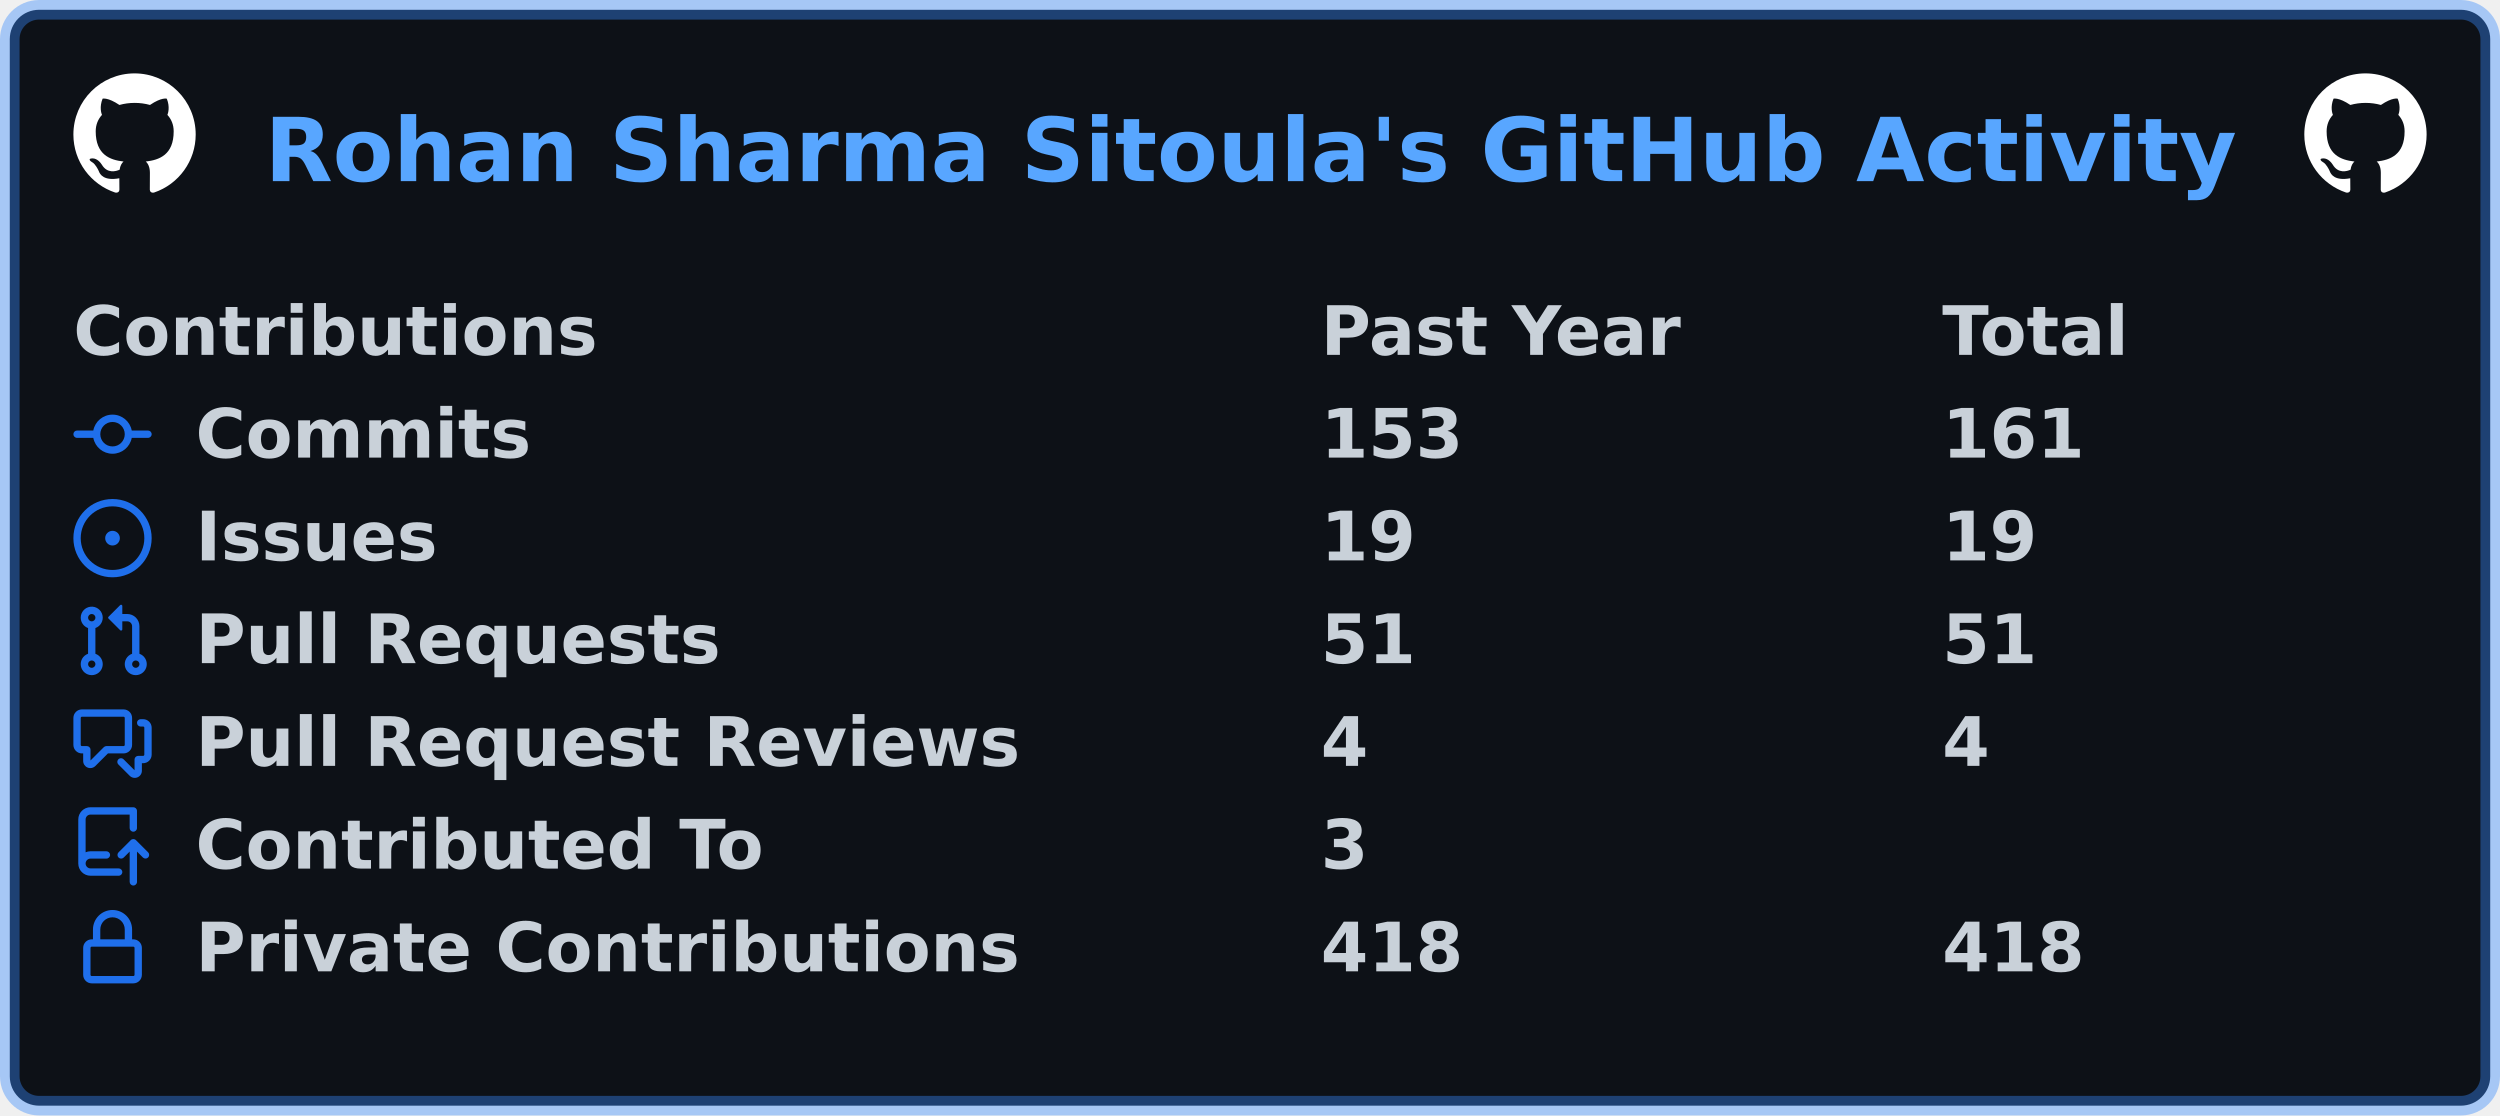
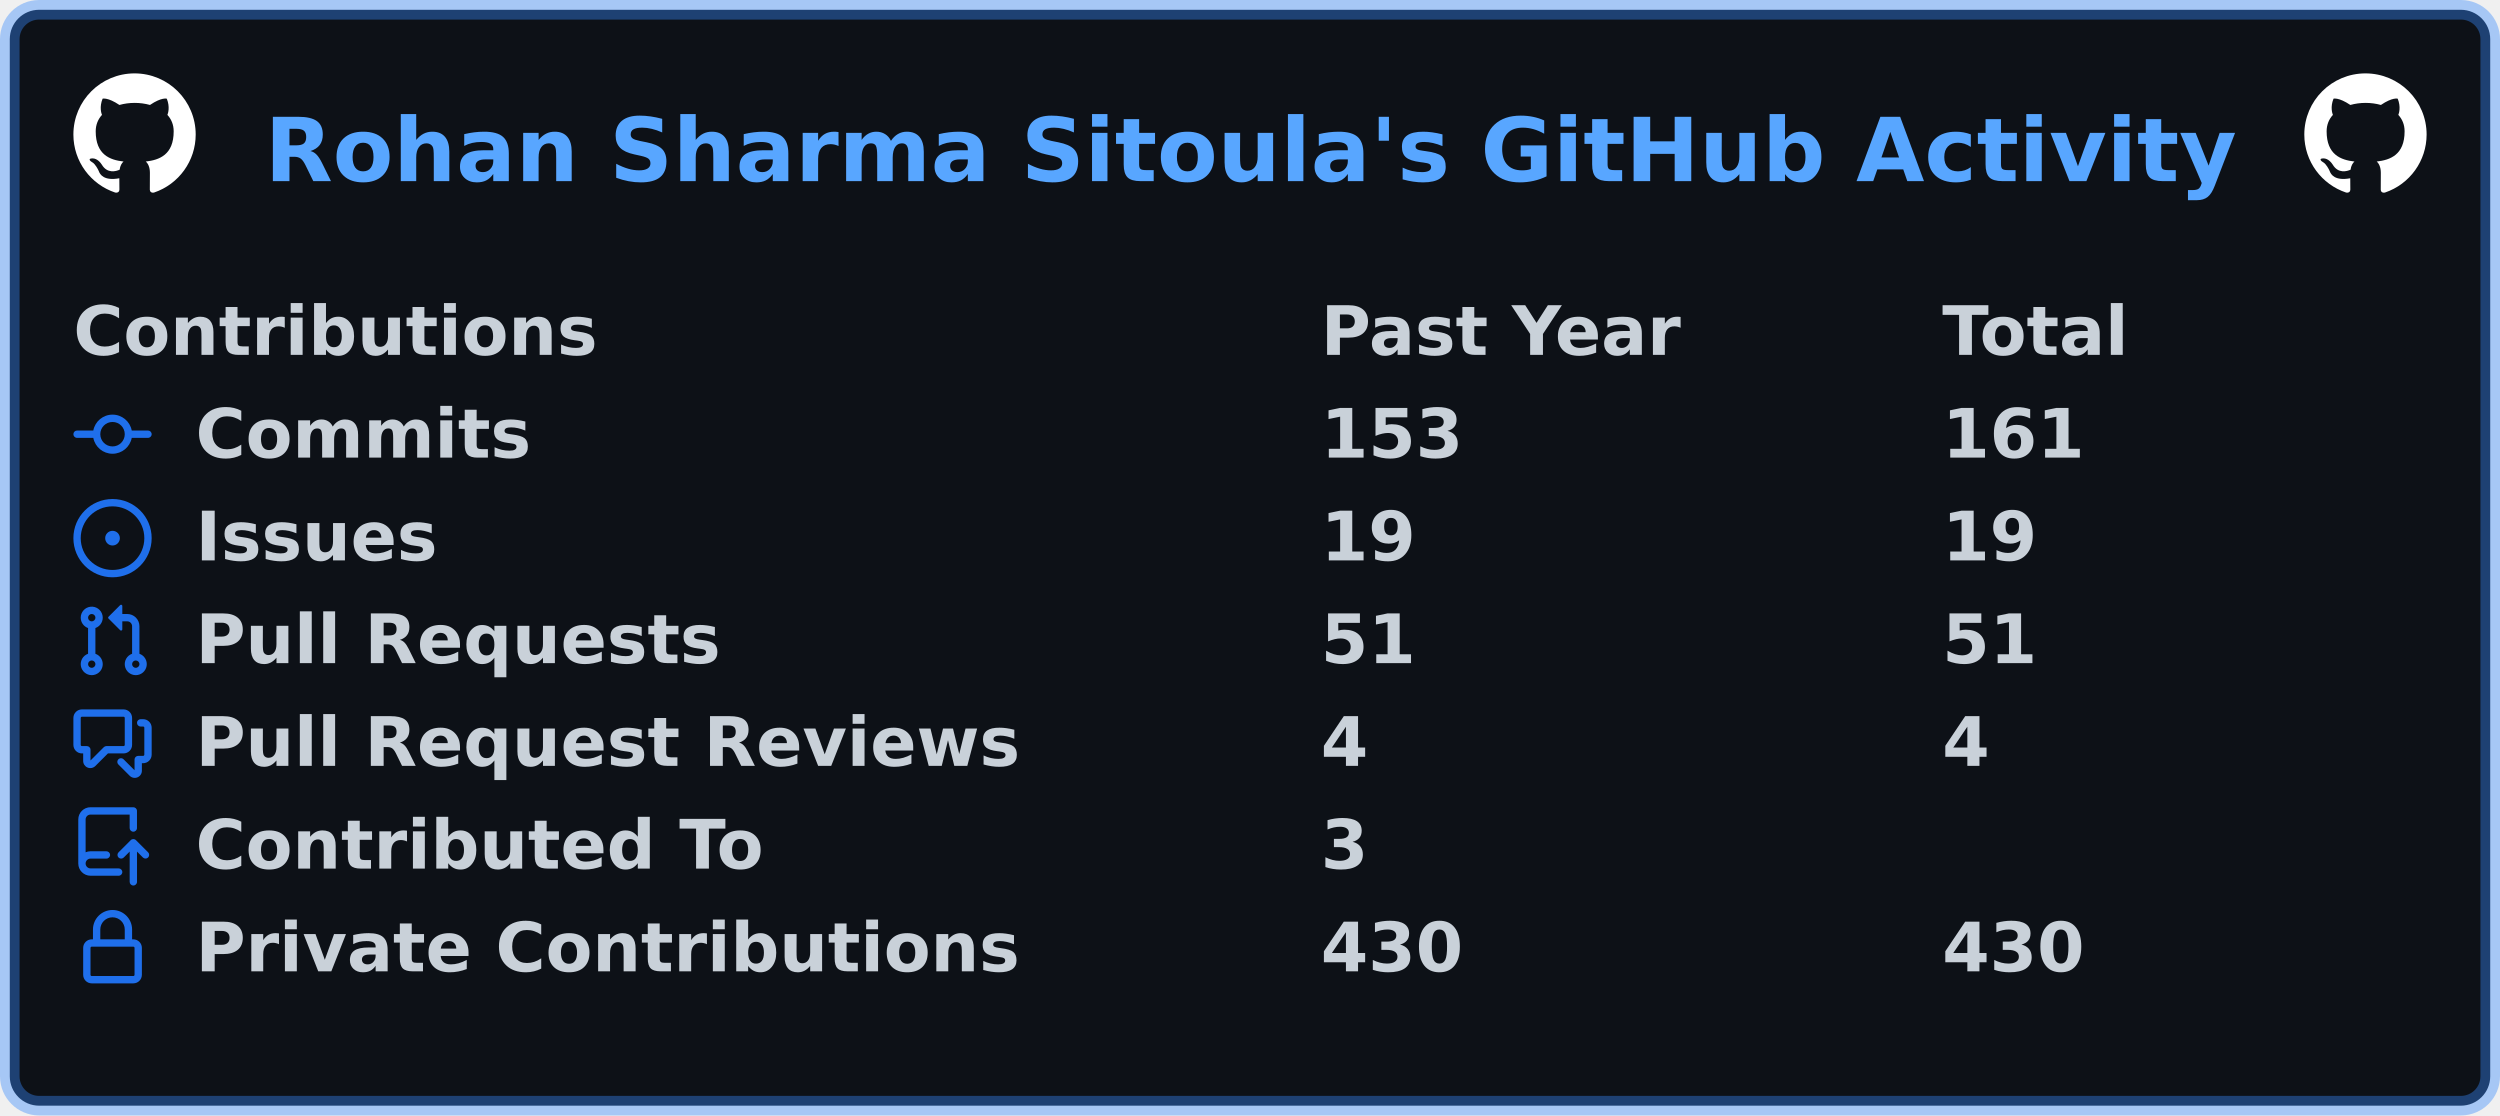
<svg xmlns="http://www.w3.org/2000/svg" width="511" height="228" viewBox="0 0 511 228" lang="en" xml:lang="en">
  <rect x="2" y="2" stroke-width="4" rx="6" width="507" height="224" stroke="rgba(56,139,253,0.4)" fill="#0d1117" />
  <g font-weight="600" font-size="110pt" font-family="Verdana,Geneva,DejaVu Sans,sans-serif" text-rendering="geometricPrecision">
    <text x="440" y="301" lengthAdjust="spacingAndGlyphs" textLength="3266" transform="scale(0.123)" fill="#58a6ff">Rohan Sharma Sitoula's GitHub Activity</text>
    <svg x="15" y="15" width="25" height="25" viewBox="0 0 16 16">
      <path fill="#ffffff" fill-rule="evenodd" d="M8 0C3.58 0 0 3.58 0 8c0 3.54 2.29 6.53 5.47 7.59.4.07.55-.17.55-.38 0-.19-.01-.82-.01-1.49-2.01.37-2.53-.49-2.69-.94-.09-.23-.48-.94-.82-1.13-.28-.15-.68-.52-.01-.53.63-.01 1.08.58 1.23.82.72 1.21 1.87.87 2.33.66.07-.52.28-.87.51-1.07-1.78-.2-3.64-.89-3.64-3.95 0-.87.31-1.59.82-2.15-.08-.2-.36-1.02.08-2.12 0 0 .67-.21 2.2.82.64-.18 1.32-.27 2-.27.68 0 1.36.09 2 .27 1.53-1.04 2.2-.82 2.2-.82.44 1.1.16 1.92.08 2.12.51.56.82 1.27.82 2.15 0 3.07-1.87 3.75-3.65 3.95.29.25.54.73.54 1.48 0 1.07-.01 1.93-.01 2.2 0 .21.15.46.55.38A8.013 8.013 0 0016 8c0-4.42-3.58-8-8-8z" />
    </svg>
    <svg x="471" y="15" width="25" height="25" viewBox="0 0 16 16">
      <path fill="#ffffff" fill-rule="evenodd" d="M8 0C3.58 0 0 3.58 0 8c0 3.54 2.29 6.53 5.47 7.59.4.07.55-.17.55-.38 0-.19-.01-.82-.01-1.49-2.01.37-2.53-.49-2.69-.94-.09-.23-.48-.94-.82-1.13-.28-.15-.68-.52-.01-.53.63-.01 1.08.58 1.23.82.72 1.21 1.87.87 2.33.66.07-.52.28-.87.51-1.07-1.78-.2-3.64-.89-3.64-3.95 0-.87.31-1.59.82-2.15-.08-.2-.36-1.02.08-2.12 0 0 .67-.21 2.2.82.64-.18 1.32-.27 2-.27.68 0 1.36.09 2 .27 1.53-1.04 2.2-.82 2.2-.82.44 1.1.16 1.92.08 2.12.51.56.82 1.27.82 2.15 0 3.07-1.87 3.75-3.65 3.95.29.25.54.73.54 1.48 0 1.07-.01 1.93-.01 2.2 0 .21.15.46.55.38A8.013 8.013 0 0016 8c0-4.42-3.58-8-8-8z" />
    </svg>
    <g transform="translate(0, 60)" fill="#c9d1d9">
      <g transform="translate(15, 0)">
        <g transform="scale(0.095)">
          <text x="0" y="132" textLength="1112" lengthAdjust="spacingAndGlyphs">Contributions</text>
          <text x="2684" y="132" textLength="774" lengthAdjust="spacingAndGlyphs">Past Year</text>
          <text x="4021" y="132" textLength="414" lengthAdjust="spacingAndGlyphs">Total</text>
        </g>
      </g>
      <g transform="translate(15, 21)">
        <path fill="#1f6feb" fill-rule="evenodd" d="M10.5 7.75a2.5 2.5 0 11-5 0 2.5 2.5 0 015 0zm1.43.75a4.002 4.002 0 01-7.86 0H.75a.75.75 0 110-1.5h3.32a4.001 4.001 0 017.86 0h3.32a.75.75 0 110 1.5h-3.32z" />
        <g transform="scale(0.095)">
          <text lengthAdjust="spacingAndGlyphs" textLength="734" x="263" y="132">Commits</text>
          <text lengthAdjust="spacingAndGlyphs" textLength="315" x="2684" y="132">153</text>
          <text lengthAdjust="spacingAndGlyphs" textLength="315" x="4021" y="132">161</text>
        </g>
      </g>
      <g transform="translate(15, 42)">
        <path fill="#1f6feb" d="M8 9.5a1.5 1.5 0 100-3 1.5 1.5 0 000 3z" />
        <path fill="#1f6feb" fill-rule="evenodd" d="M8 0a8 8 0 100 16A8 8 0 008 0zM1.5 8a6.5 6.5 0 1113 0 6.5 6.5 0 01-13 0z" />
        <g transform="scale(0.095)">
          <text lengthAdjust="spacingAndGlyphs" textLength="512" x="263" y="132">Issues</text>
          <text lengthAdjust="spacingAndGlyphs" textLength="210" x="2684" y="132">19</text>
          <text lengthAdjust="spacingAndGlyphs" textLength="210" x="4021" y="132">19</text>
        </g>
      </g>
      <g transform="translate(15, 63)">
        <path fill="#1f6feb" fill-rule="evenodd" d="M7.177 3.073L9.573.677A.25.25 0 0110 .854v4.792a.25.25 0 01-.427.177L7.177 3.427a.25.25 0 010-.354zM3.75 2.5a.75.75 0 100 1.5.75.75 0 000-1.5zm-2.25.75a2.25 2.25 0 113 2.122v5.256a2.251 2.251 0 11-1.5 0V5.372A2.25 2.25 0 011.5 3.25zM11 2.5h-1V4h1a1 1 0 011 1v5.628a2.251 2.251 0 101.5 0V5A2.5 2.5 0 0011 2.5zm1 10.25a.75.75 0 111.5 0 .75.75 0 01-1.5 0zM3.75 12a.75.75 0 100 1.5.75.75 0 000-1.5z" />
        <g transform="scale(0.095)">
          <text lengthAdjust="spacingAndGlyphs" textLength="1113" x="263" y="132">Pull Requests</text>
          <text lengthAdjust="spacingAndGlyphs" textLength="210" x="2684" y="132">51</text>
          <text lengthAdjust="spacingAndGlyphs" textLength="210" x="4021" y="132">51</text>
        </g>
      </g>
      <g transform="translate(15, 84)">
        <path fill="#1f6feb" fill-rule="evenodd" d="M1.5 2.75a.25.25 0 01.25-.25h8.5a.25.25 0 01.25.25v5.5a.25.25 0 01-.25.25h-3.5a.75.75 0 00-.53.22L3.5 11.44V9.25a.75.75 0 00-.75-.75h-1a.25.25 0 01-.25-.25v-5.5zM1.75 1A1.75 1.75 0 000 2.75v5.5C0 9.216.784 10 1.75 10H2v1.543a1.457 1.457 0 002.487 1.03L7.061 10h3.189A1.75 1.75 0 0012 8.25v-5.5A1.75 1.75 0 0010.25 1h-8.5zM14.5 4.75a.25.25 0 00-.25-.25h-.5a.75.75 0 110-1.5h.5c.966 0 1.75.784 1.75 1.75v5.5A1.75 1.75 0 0114.25 12H14v1.543a1.457 1.457 0 01-2.487 1.03L9.22 12.28a.75.75 0 111.06-1.06l2.22 2.22v-2.19a.75.75 0 01.75-.75h1a.25.25 0 00.25-.25v-5.5z" />
        <g transform="scale(0.095)">
          <text lengthAdjust="spacingAndGlyphs" textLength="1762" x="263" y="132">Pull Request Reviews</text>
          <text lengthAdjust="spacingAndGlyphs" textLength="105" x="2684" y="132">4</text>
          <text lengthAdjust="spacingAndGlyphs" textLength="105" x="4021" y="132">4</text>
        </g>
      </g>
      <g transform="translate(15, 105)">
        <path fill="#1f6feb" fill-rule="evenodd" d="M1 2.5A2.5 2.5 0 013.5 0h8.75a.75.75 0 01.75.75v3.5a.75.75 0 01-1.5 0V1.5h-8a1 1 0 00-1 1v6.708A2.492 2.492 0 013.5 9h3.25a.75.75 0 010 1.5H3.5a1 1 0 100 2h5.75a.75.75 0 010 1.5H3.5A2.5 2.5 0 011 11.5v-9zm13.23 7.79a.75.75 0 001.06-1.06l-2.505-2.505a.75.75 0 00-1.06 0L9.22 9.229a.75.75 0 001.06 1.061l1.225-1.224v6.184a.75.75 0 001.5 0V9.066l1.224 1.224z" />
        <g transform="scale(0.095)">
          <text lengthAdjust="spacingAndGlyphs" textLength="1234" x="263" y="132">Contributed To</text>
          <text lengthAdjust="spacingAndGlyphs" textLength="105" x="2684" y="132">3</text>
        </g>
      </g>
      <g transform="translate(15, 126)">
        <path fill="#1f6feb" fill-rule="evenodd" d="M4 4v2h-.25A1.75 1.75 0 002 7.75v5.5c0 .966.784 1.75 1.75 1.75h8.5A1.75 1.75 0 0014 13.25v-5.5A1.75 1.75 0 0012.25 6H12V4a4 4 0 10-8 0zm6.5 2V4a2.5 2.5 0 00-5 0v2h5zM12 7.5h.25a.25.25 0 01.25.25v5.5a.25.25 0 01-.25.25h-8.5a.25.25 0 01-.25-.25v-5.5a.25.25 0 01.25-.25H12z" />
        <g transform="scale(0.095)">
          <text lengthAdjust="spacingAndGlyphs" textLength="1742" x="263" y="132">Private Contributions</text>
-           <text lengthAdjust="spacingAndGlyphs" textLength="315" x="2684" y="132">418</text>
-           <text lengthAdjust="spacingAndGlyphs" textLength="315" x="4021" y="132">418</text>
+           <text lengthAdjust="spacingAndGlyphs" textLength="315" x="2684" y="132">430</text>
+           <text lengthAdjust="spacingAndGlyphs" textLength="315" x="4021" y="132">430</text>
        </g>
      </g>
    </g>
  </g>
</svg>
